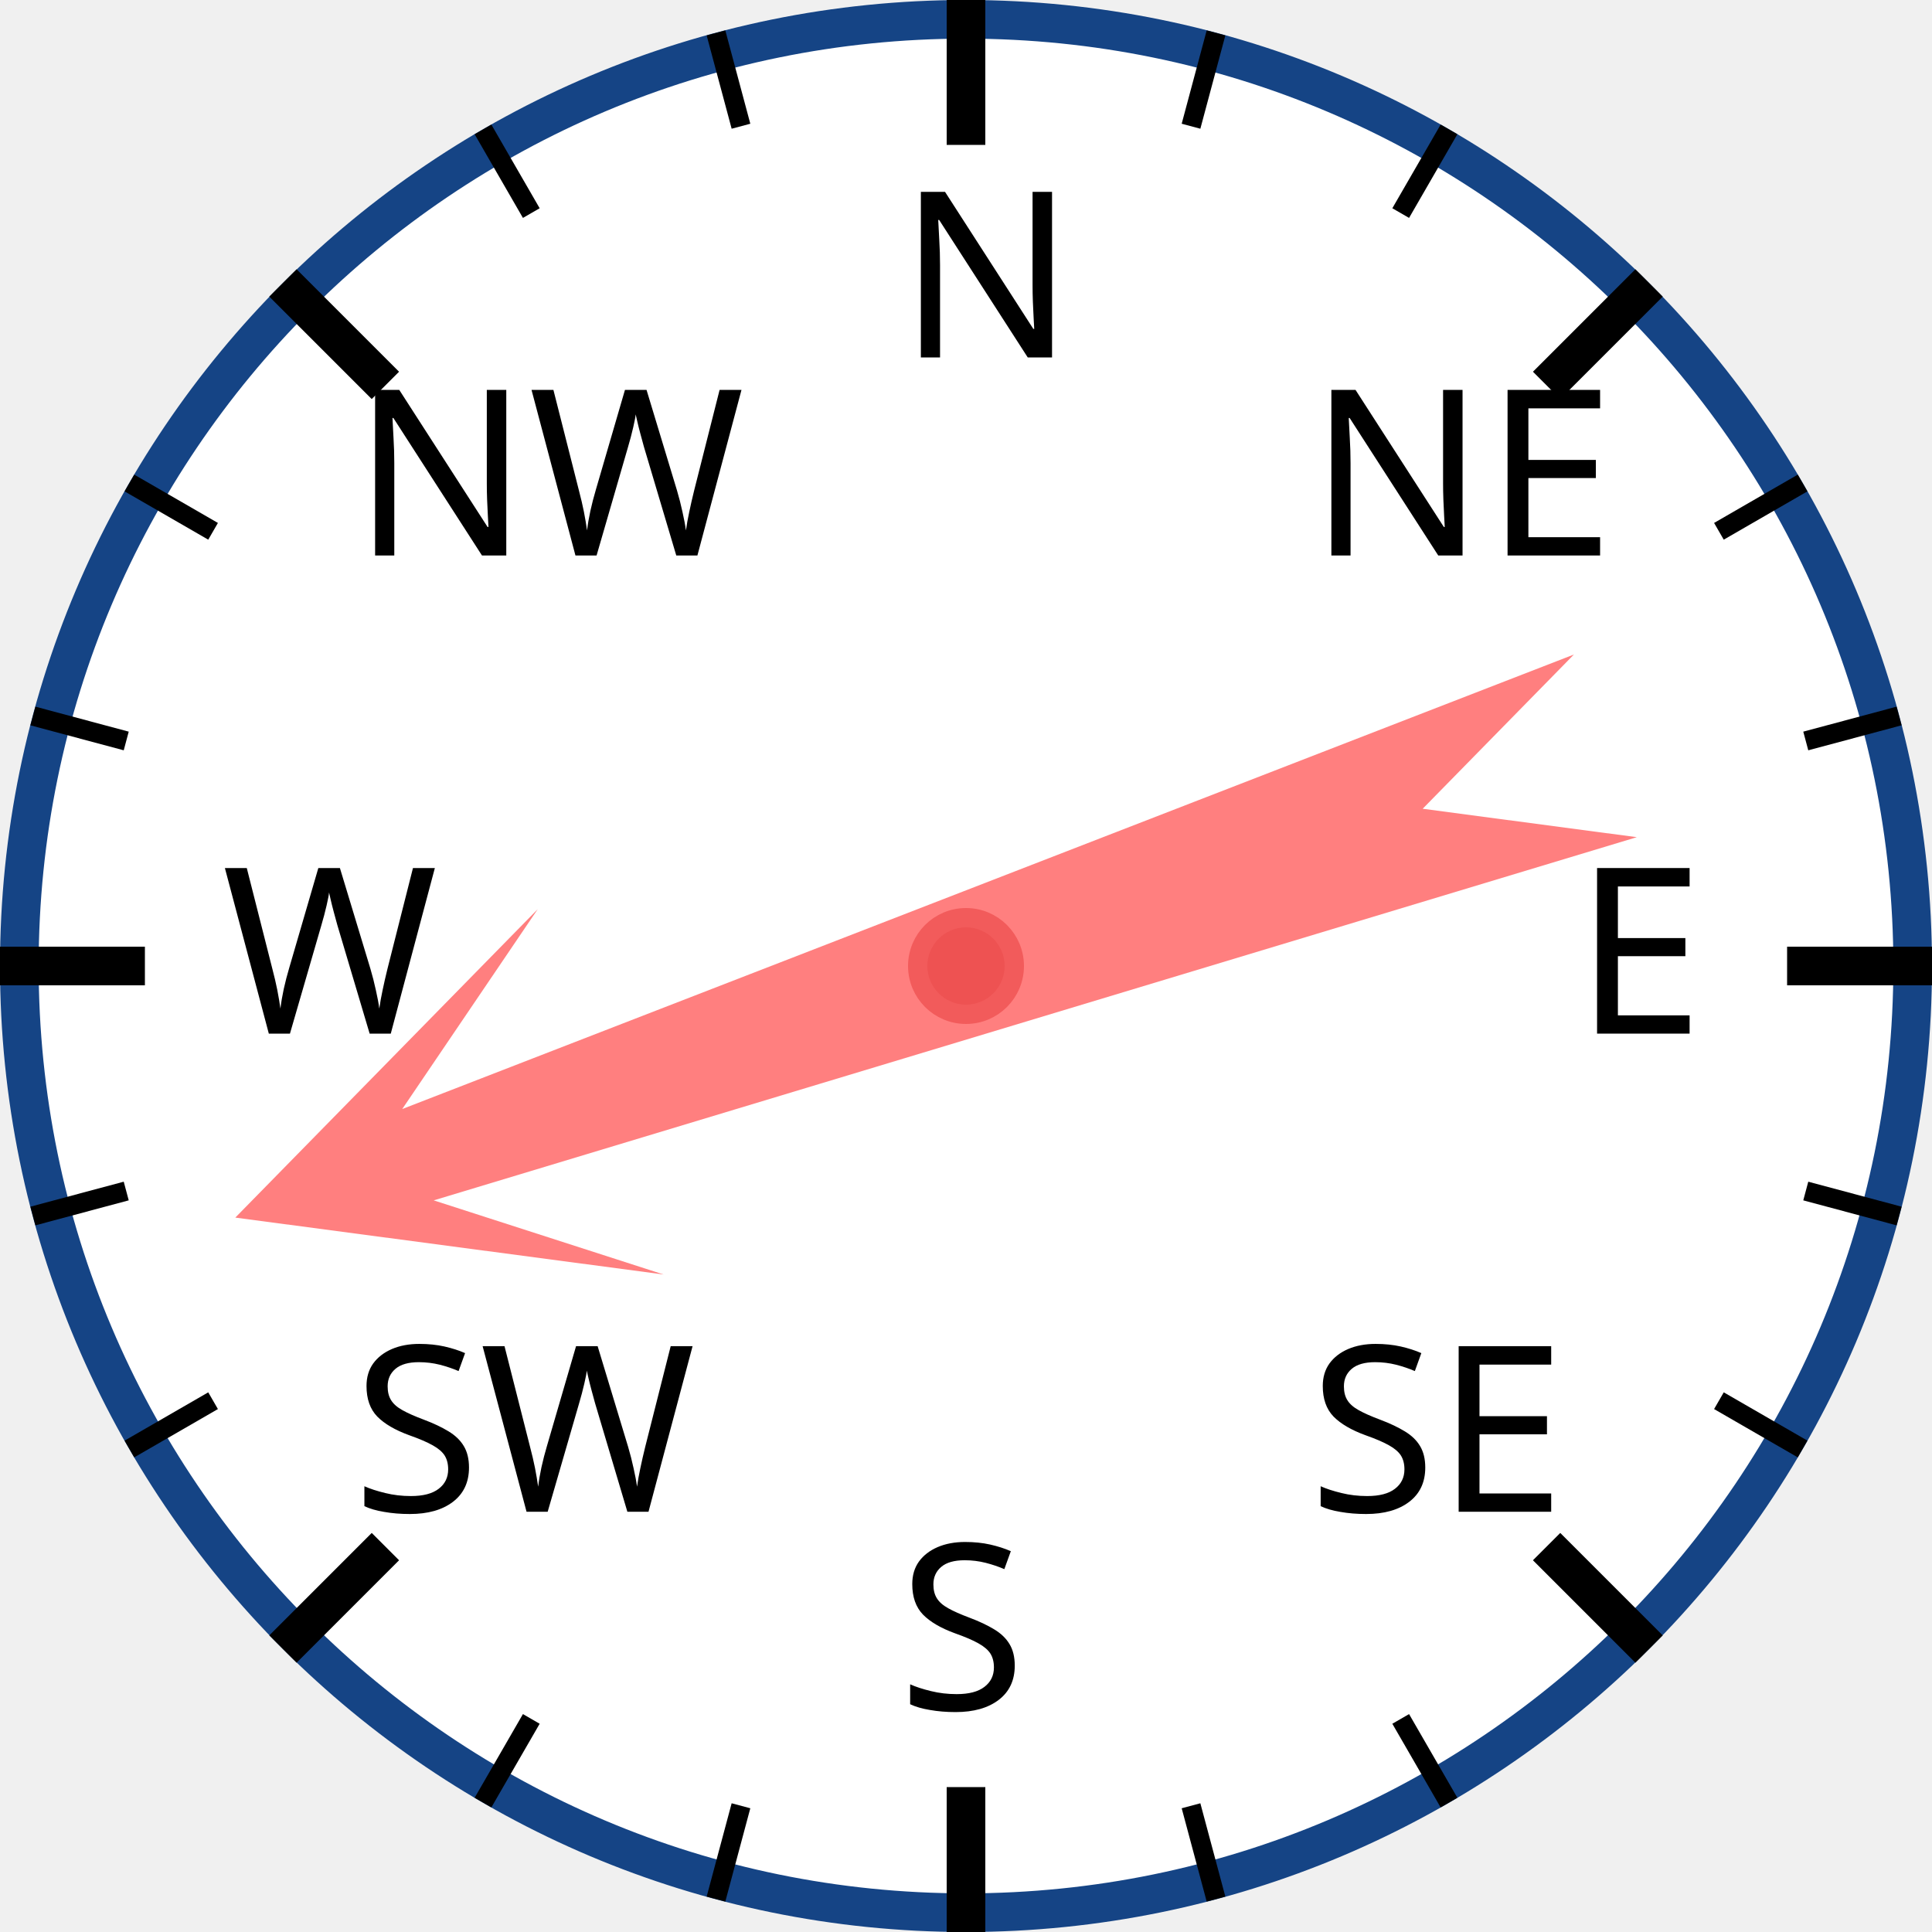
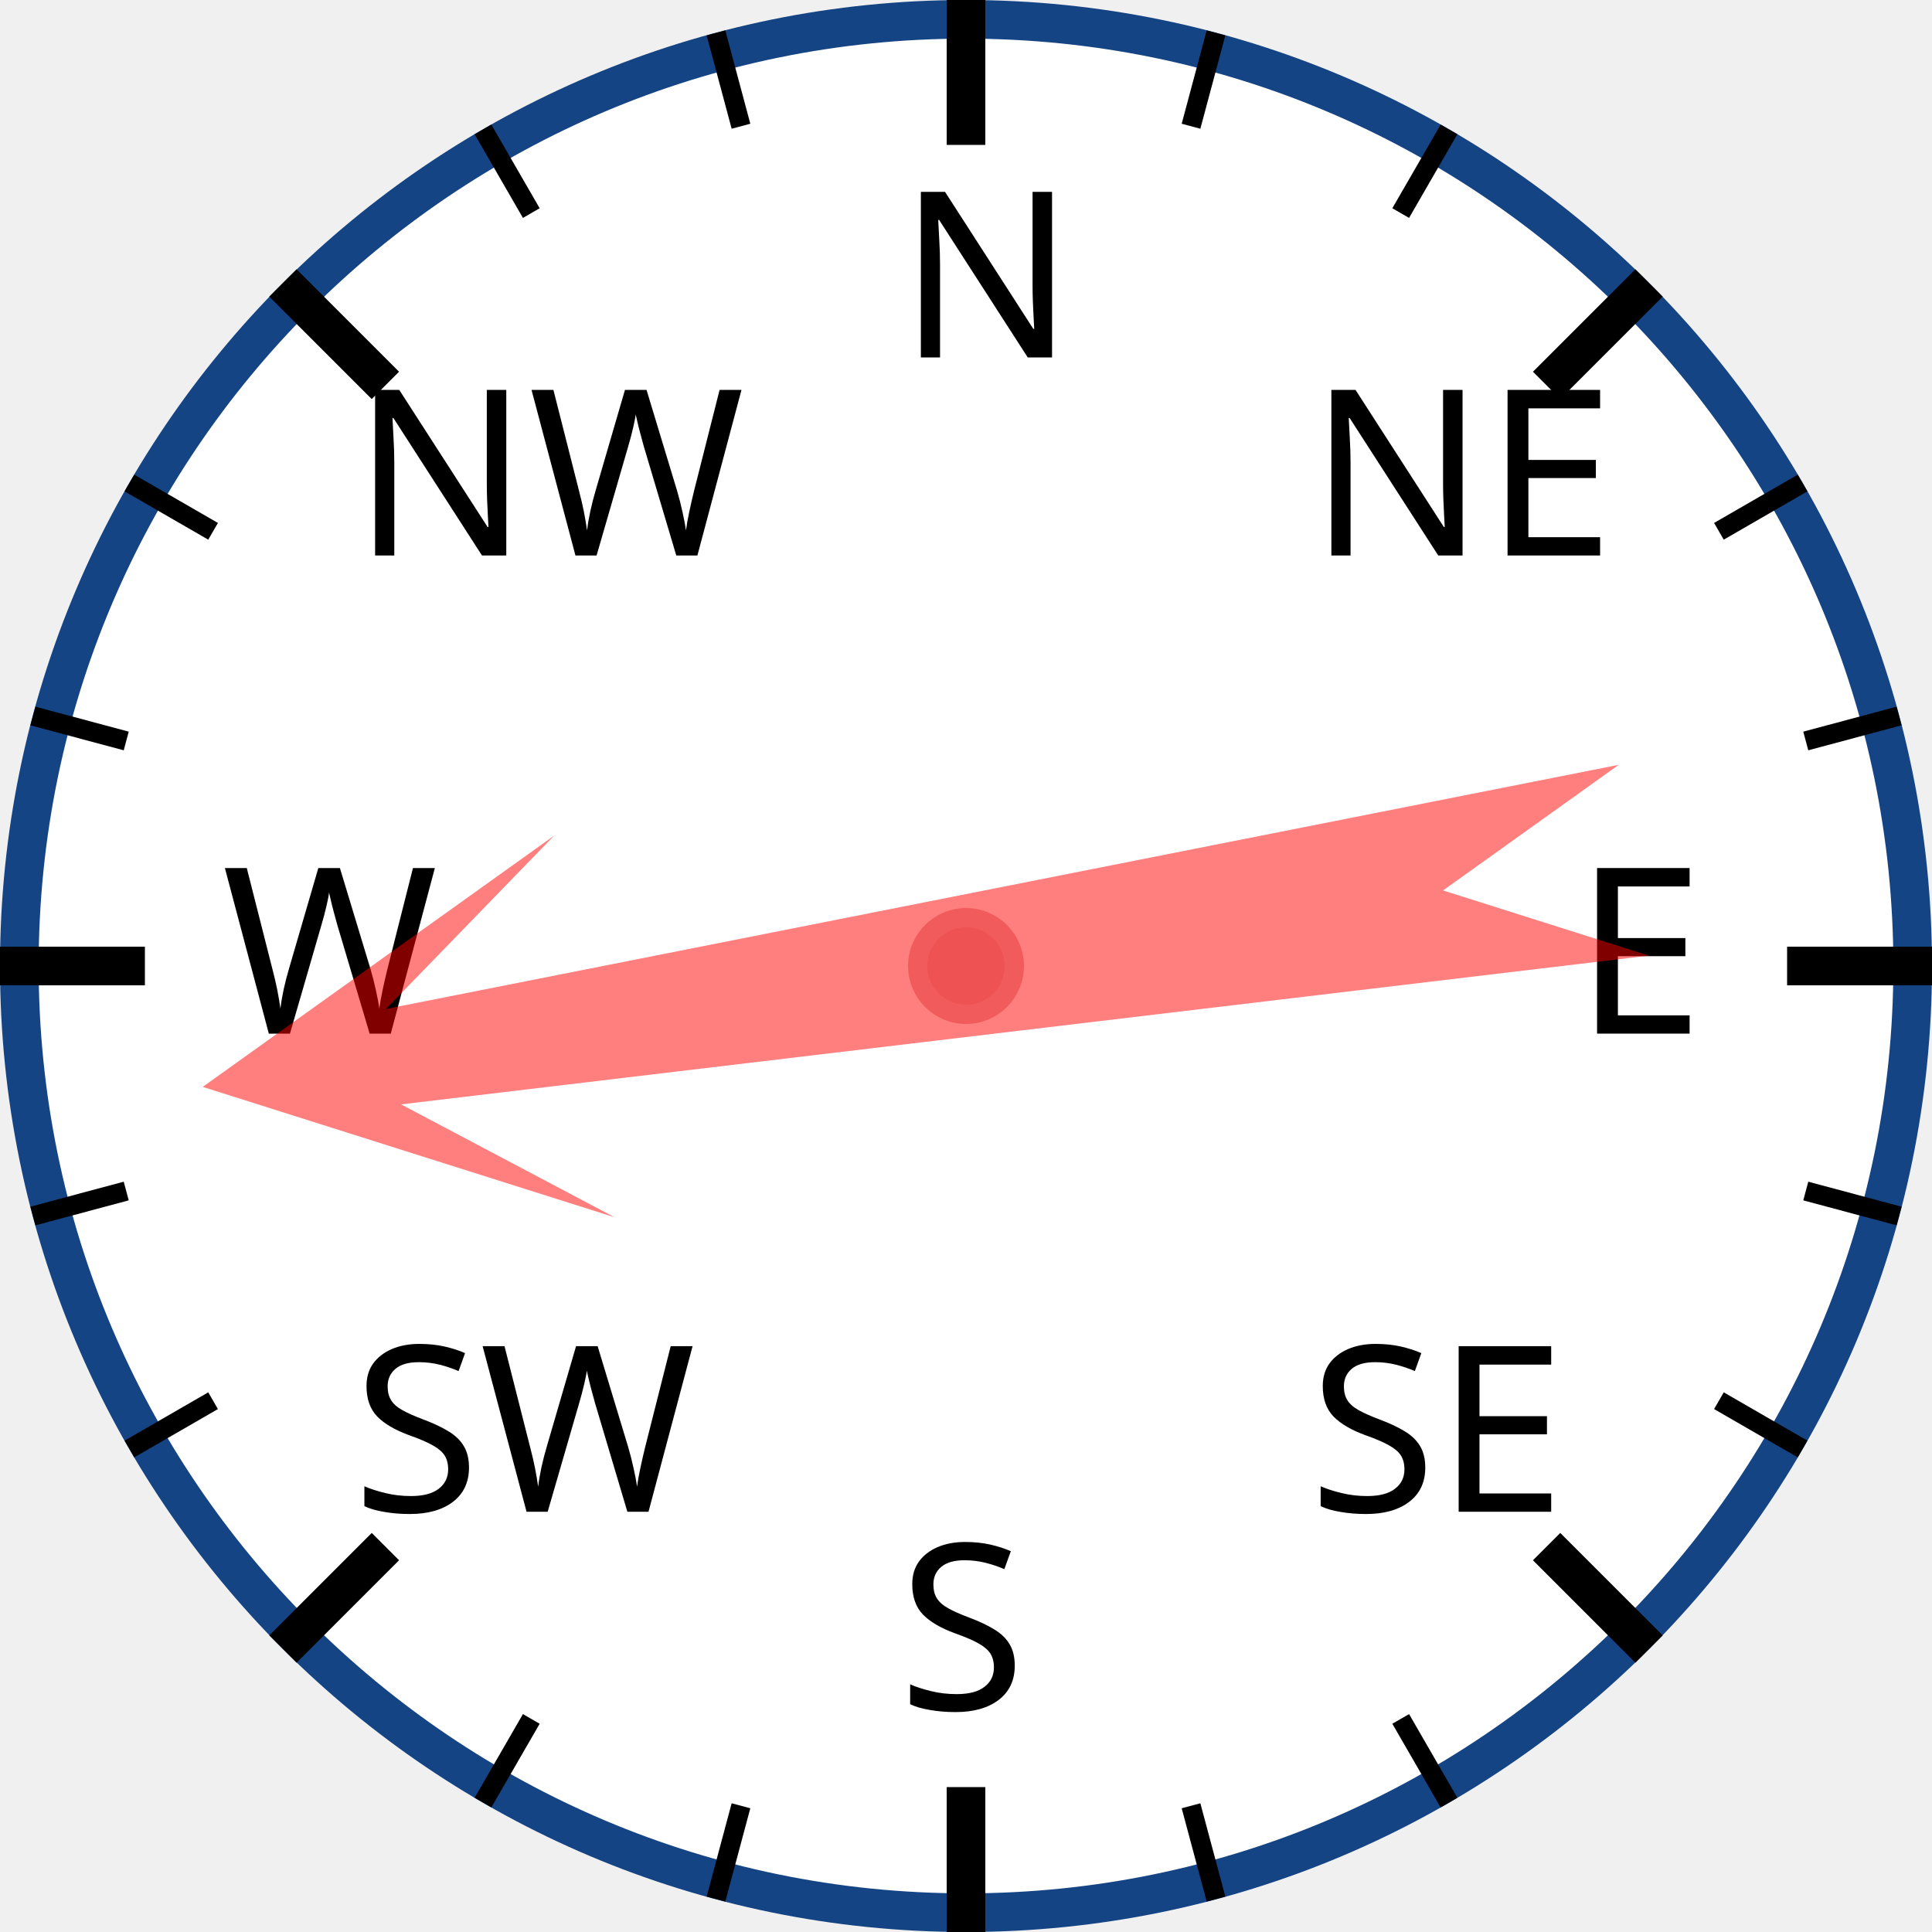
<svg xmlns="http://www.w3.org/2000/svg" width="120px" height="120px" viewBox="0 0 200 200">
  <circle cx="100" cy="100" r="98" style="fill: white; stroke: #154485; stroke-width: 4;" />
  <text x="93.0" y="37.0" style="font-family: sans-serif; font-size: 18pt;">N</text>
  <line x1="100.0" y1="0.0" x2="100.0" y2="15.0" style="stroke: black; stroke-width: 4;" />
  <line x1="74.118" y1="3.407" x2="76.706" y2="13.067" style="stroke: black; stroke-width: 2;" />
  <line x1="50" y1="13.397" x2="55" y2="22.058" style="stroke: black; stroke-width: 2;" />
  <text x="36.503" y="57.503" style="font-family: sans-serif; font-size: 18pt;">NW</text>
  <line x1="29.289" y1="29.289" x2="39.896" y2="39.896" style="stroke: black; stroke-width: 4;" />
  <line x1="13.397" y1="50" x2="22.058" y2="55" style="stroke: black; stroke-width: 2;" />
  <line x1="3.407" y1="74.118" x2="13.067" y2="76.706" style="stroke: black; stroke-width: 2;" />
  <text x="23.0" y="107.0" style="font-family: sans-serif; font-size: 18pt;">W</text>
  <line x1="0.0" y1="100.0" x2="15.0" y2="100.0" style="stroke: black; stroke-width: 4;" />
  <line x1="3.407" y1="125.882" x2="13.067" y2="123.294" style="stroke: black; stroke-width: 2;" />
  <line x1="13.397" y1="150" x2="22.058" y2="145" style="stroke: black; stroke-width: 2;" />
  <text x="36.503" y="156.497" style="font-family: sans-serif; font-size: 18pt;">SW</text>
  <line x1="29.289" y1="170.711" x2="39.896" y2="160.104" style="stroke: black; stroke-width: 4;" />
  <line x1="50" y1="186.603" x2="55" y2="177.942" style="stroke: black; stroke-width: 2;" />
  <line x1="74.118" y1="196.593" x2="76.706" y2="186.933" style="stroke: black; stroke-width: 2;" />
  <text x="93" y="177.0" style="font-family: sans-serif; font-size: 18pt;">S</text>
  <line x1="100" y1="200.0" x2="100" y2="185.0" style="stroke: black; stroke-width: 4;" />
  <line x1="125.882" y1="196.593" x2="123.294" y2="186.933" style="stroke: black; stroke-width: 2;" />
  <line x1="150.0" y1="186.603" x2="145.0" y2="177.942" style="stroke: black; stroke-width: 2;" />
  <text x="135.497" y="156.497" style="font-family: sans-serif; font-size: 18pt;">SE</text>
  <line x1="170.711" y1="170.711" x2="160.104" y2="160.104" style="stroke: black; stroke-width: 4;" />
  <line x1="186.603" y1="150" x2="177.942" y2="145" style="stroke: black; stroke-width: 2;" />
  <line x1="196.593" y1="125.882" x2="186.933" y2="123.294" style="stroke: black; stroke-width: 2;" />
  <text x="163.0" y="107" style="font-family: sans-serif; font-size: 18pt;">E</text>
  <line x1="200.0" y1="100" x2="185.0" y2="100" style="stroke: black; stroke-width: 4;" />
  <line x1="196.593" y1="74.118" x2="186.933" y2="76.706" style="stroke: black; stroke-width: 2;" />
  <line x1="186.603" y1="50" x2="177.942" y2="55" style="stroke: black; stroke-width: 2;" />
  <text x="135.497" y="57.503" style="font-family: sans-serif; font-size: 18pt;">NE</text>
  <line x1="170.711" y1="29.289" x2="160.104" y2="39.896" style="stroke: black; stroke-width: 4;" />
  <line x1="150" y1="13.397" x2="145" y2="22.058" style="stroke: black; stroke-width: 2;" />
  <line x1="125.882" y1="3.407" x2="123.294" y2="13.067" style="stroke: black; stroke-width: 2;" />
-   <polygon points="100 20 120 60 105 40 110 170 100 150 90 170 95 40 80 60" style="fill: red; fill-opacity: 0.5;" transform="rotate(251,100,100)" />
+   <polygon points="100 20 120 60 105 40 110 170 100 150 90 170 95 40 80 60" style="fill: red; fill-opacity: 0.5;" transform="rotate(261,100,100)" />
  <circle cx="100" cy="100" r="5" style="fill: #EE5252; stroke: #F25B5B; stroke-width: 2;" />
</svg>
